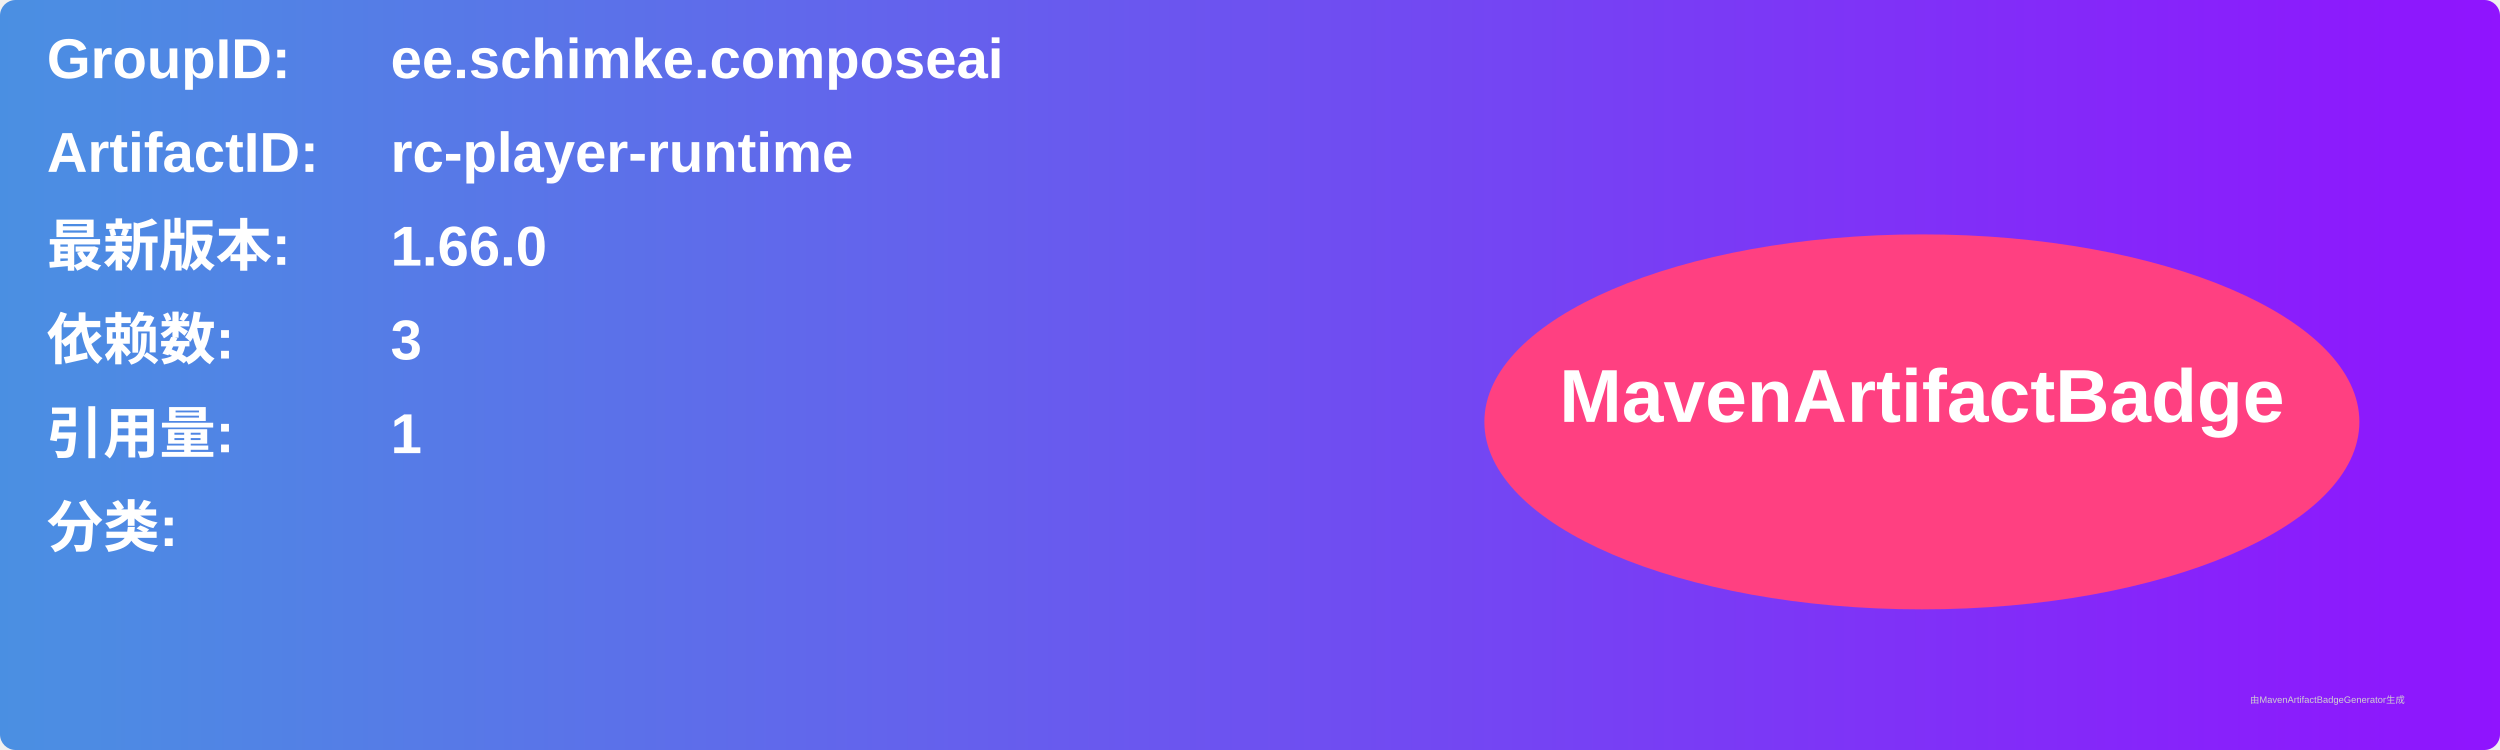
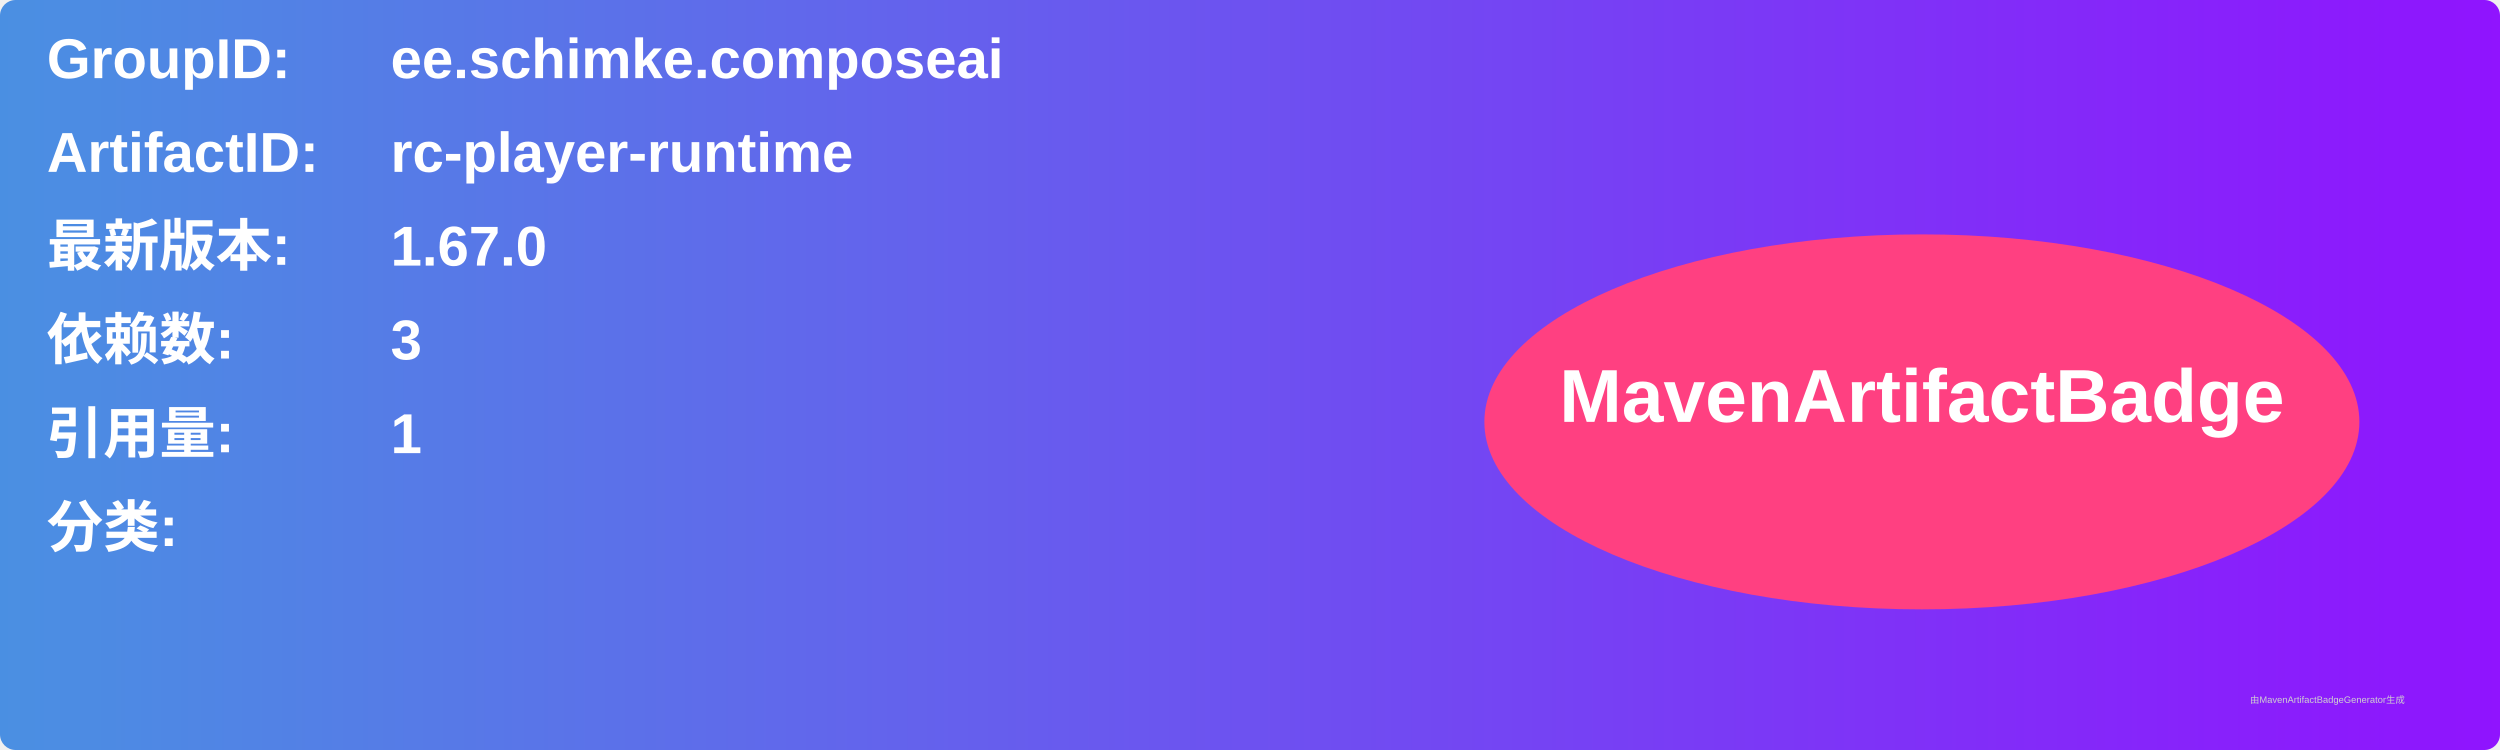
<svg xmlns="http://www.w3.org/2000/svg" width="800" height="240" viewBox="0 0 800 240">
  <linearGradient id="grad" x1="0%" y1="0%" x2="100%" y2="0%">
    <stop offset="0%" stop-color="#4a90e2" />
    <stop offset="100%" stop-color="#9013fe" />
  </linearGradient>
  <rect width="100%" height="100%" rx="5" ry="5" fill="url(#grad)" />
  <g transform="translate(15, 15)">
    <text x="0" y="10" font-family="Arial" font-size="18" fill="white" font-weight="bold" width="260">GroupID:</text>
    <text x="110" y="10" font-family="Arial" font-size="18" fill="white" font-weight="bold" width="460">ee.schimke.composeai</text>
    <text x="0" y="40" font-family="Arial" font-size="18" fill="white" font-weight="bold" width="260">ArtifactID:</text>
    <text x="110" y="40" font-family="Arial" font-size="18" fill="white" font-weight="bold" width="460">rc-player-runtime</text>
    <text x="0" y="70" font-family="Arial" font-size="18" fill="white" font-weight="bold">最新版本:</text>
    <text x="110" y="70" font-family="Arial" font-size="18" fill="white" font-weight="bold">
-       <tspan font-weight="bold">1.66.0</tspan>
+       <tspan font-weight="bold">1.67.0</tspan>
    </text>
    <text x="0" y="100" font-family="Arial" font-size="18" fill="white" font-weight="bold">依赖数: </text>
    <text x="110" y="100" font-family="Arial" font-size="18" fill="white">
      <tspan font-weight="bold">3</tspan>
    </text>
    <text x="0" y="130" font-family="Arial" font-size="18" fill="white" font-weight="bold">引用量: </text>
    <text x="110" y="130" font-family="Arial" font-size="18" fill="white">
      <tspan font-weight="bold">1</tspan>
    </text>
    <text x="0" y="160" font-family="Arial" font-size="18" fill="white" font-weight="bold">分类:</text>
    <text x="10" y="190" font-family="Arial" font-size="10" fill="white">
      <tspan font-weight="bold" />
    </text>
    <ellipse cx="600" cy="120" rx="140" ry="60" fill="#ff4081" />
    <text x="600" y="120" text-anchor="middle" font-family="Arial" font-size="24" fill="white" font-weight="bold">MavenArtifactBadge</text>
  </g>
  <text x="720" y="225" font-family="Arial" font-size="3" fill="#d0d0d0">由MavenArtifactBadgeGenerator生成</text>
</svg>
